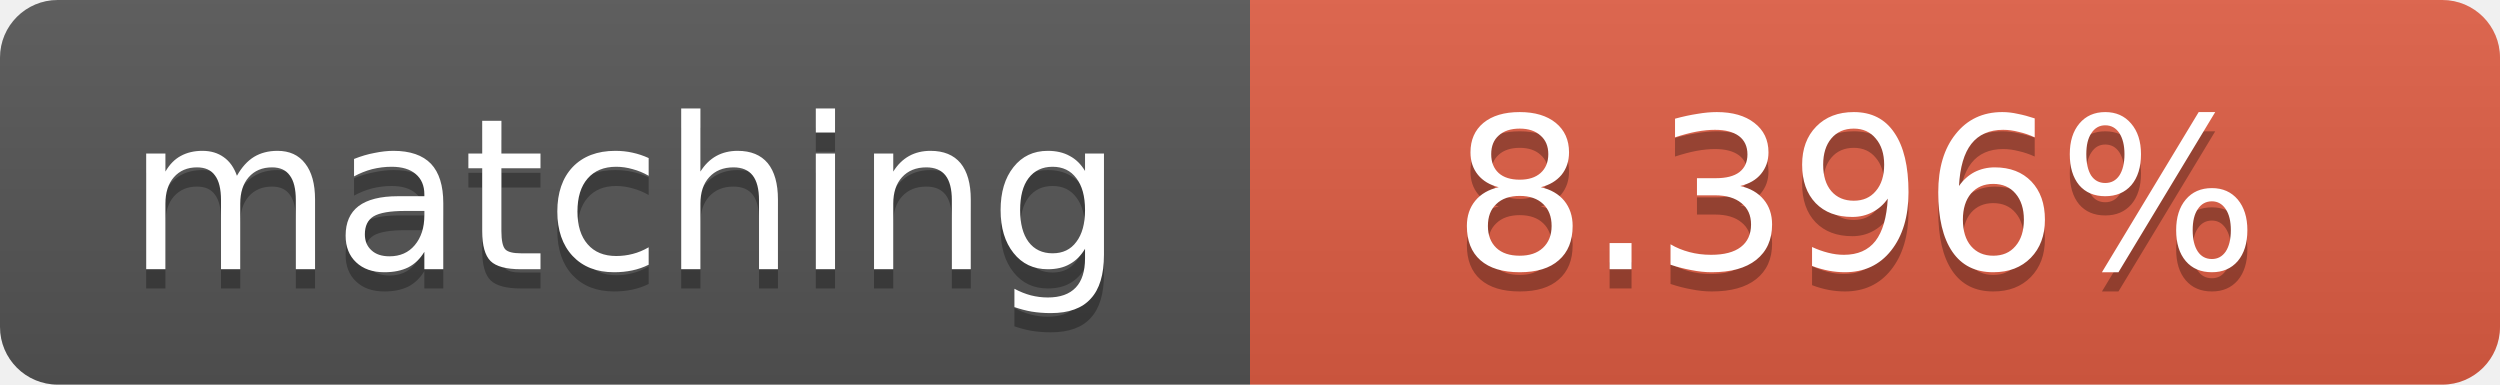
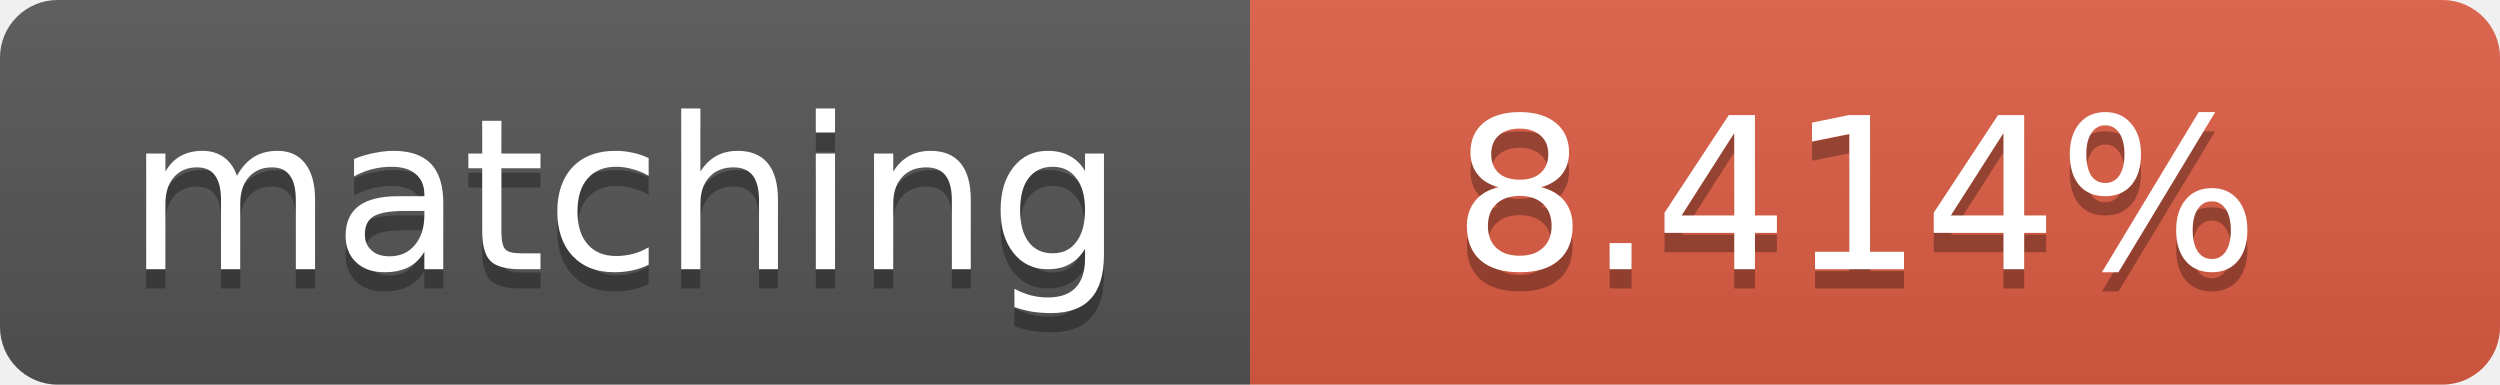
<svg xmlns="http://www.w3.org/2000/svg" width="130" height="20">
  <linearGradient id="b" x2="0" y2="100%">
    <stop offset="0" stop-color="#bbb" stop-opacity=".1" />
    <stop offset="1" stop-opacity=".1" />
  </linearGradient>
  <clipPath id="a">
    <rect width="130" height="20" rx="3" fill="#fff" />
  </clipPath>
  <g clip-path="url(#a)">
    <path fill="#555" d="M0 0h65v20H0z" />
    <path fill="#e05d44" d="M65 0h65v20H65z" />
    <path fill="url(#b)" d="M0 0h130v20H0z" />
  </g>
  <g fill="#fff" text-anchor="middle" font-family="DejaVu Sans,Verdana,Geneva,sans-serif" font-size="11">
    <text x="32.5" y="15" fill="#010101" fill-opacity=".3">matching</text>
    <text x="32.5" y="14">matching</text>
-     <text x="96.5" y="15" fill="#010101" fill-opacity=".3">8.396%</text>
-     <text x="96.5" y="14">8.396%</text>
+     <text x="96.5" y="15" fill="#010101" fill-opacity=".3">8.414%</text>
+     <text x="96.5" y="14">8.414%</text>
  </g>
</svg>
